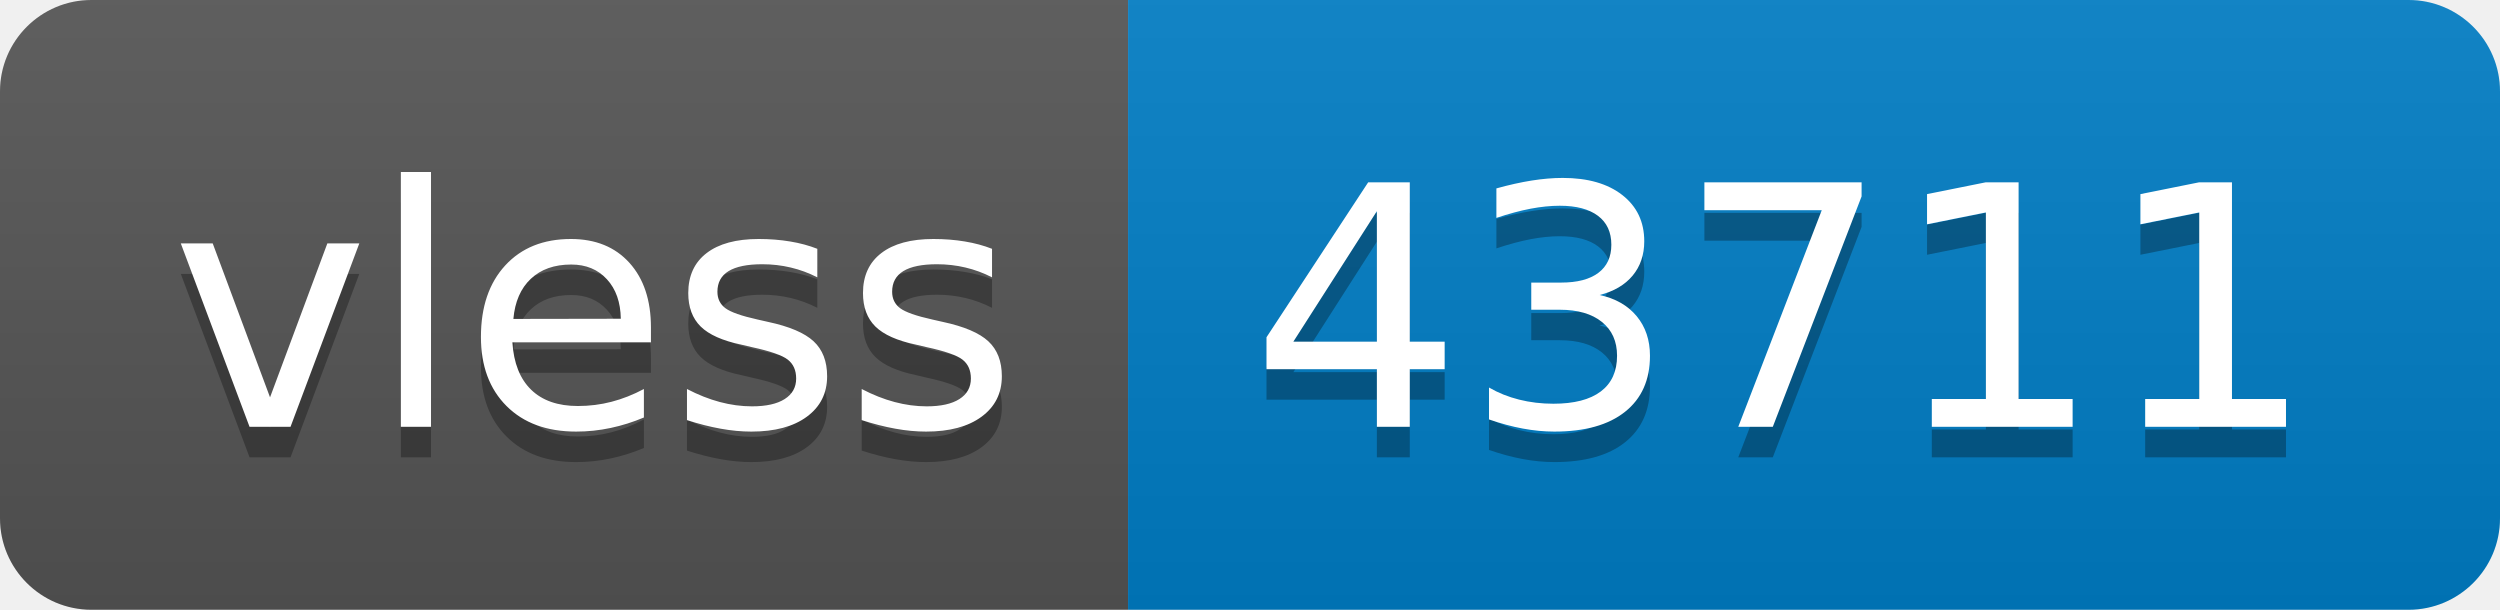
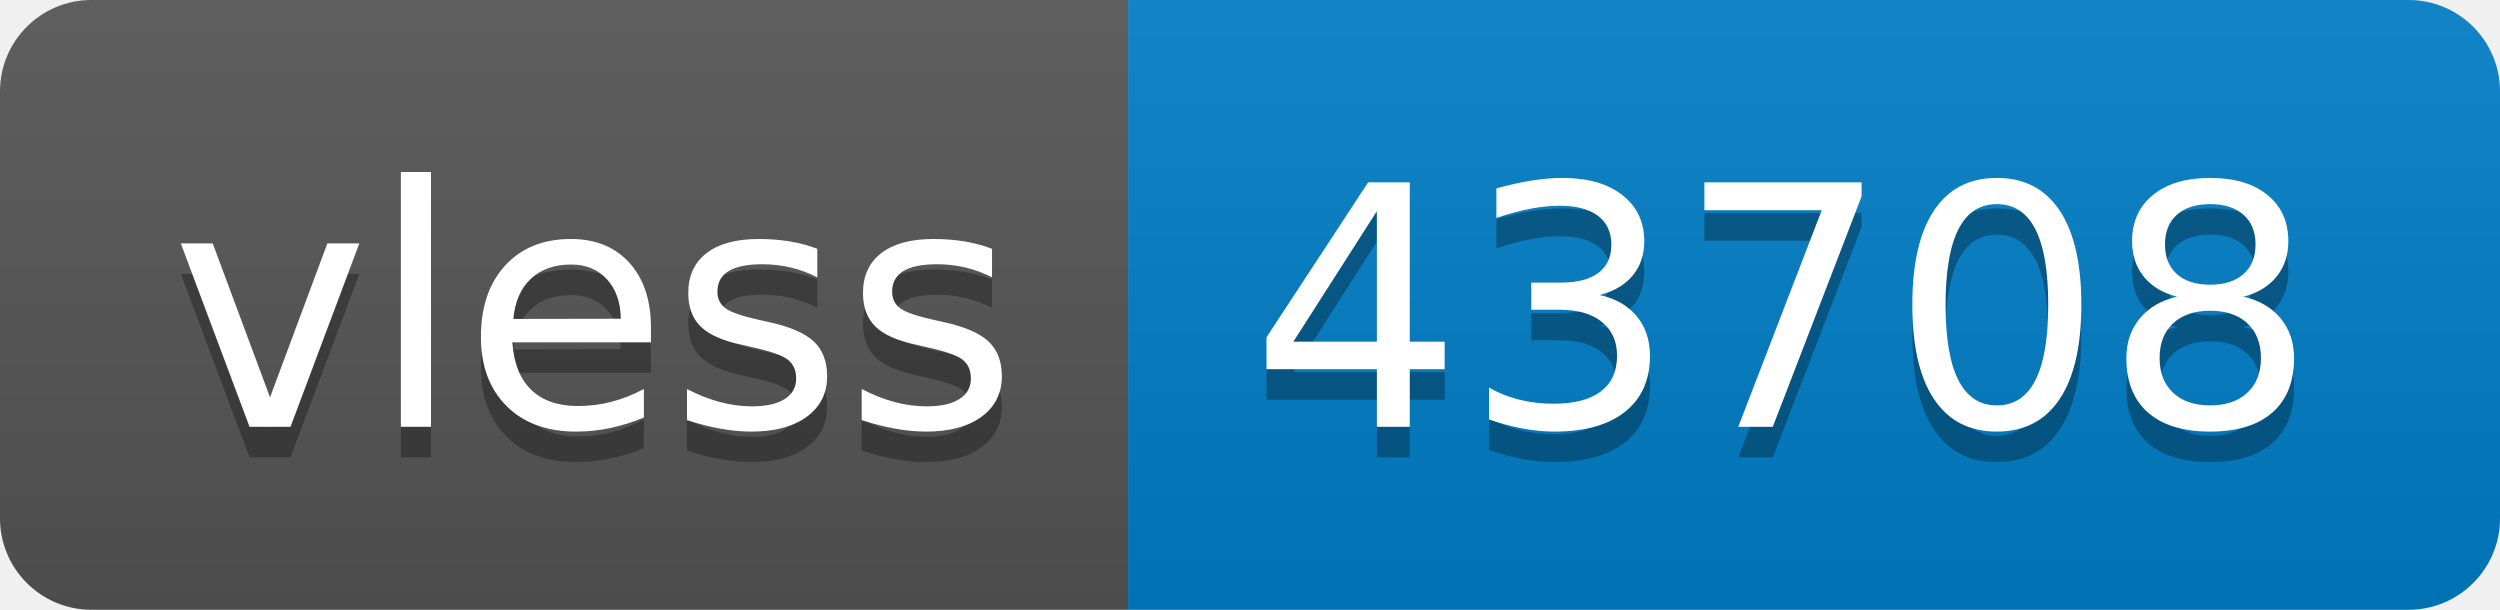
- <svg xmlns="http://www.w3.org/2000/svg" width="82" height="20" role="img" aria-label="vless: 43711">
+ <svg xmlns="http://www.w3.org/2000/svg" width="82" height="20" role="img" aria-label="vless: 43708">
  <linearGradient id="s" x2="0" y2="100%">
    <stop offset="0" stop-color="#bbb" stop-opacity=".1" />
    <stop offset="1" stop-opacity=".1" />
  </linearGradient>
  <clipPath id="r">
    <rect width="82" height="20" rx="3" fill="#fff" />
  </clipPath>
  <g clip-path="url(#r)">
    <rect width="37" height="20" fill="#555" />
    <rect x="37" width="45" height="20" fill="#007ec6" />
    <rect width="82" height="20" fill="url(#s)" />
  </g>
  <g fill="#fff" text-anchor="middle" font-family="Verdana,Geneva,DejaVu Sans,sans-serif" text-rendering="geometricPrecision" font-size="110">
    <text aria-hidden="true" x="195" y="150" fill="#010101" fill-opacity=".3" transform="scale(.1)" textLength="270">vless</text>
    <text x="195" y="140" transform="scale(.1)" fill="#fff" textLength="270">vless</text>
-     <text aria-hidden="true" x="585" y="150" fill="#010101" fill-opacity=".3" transform="scale(.1)" textLength="350">43711</text>
-     <text x="585" y="140" transform="scale(.1)" fill="#fff" textLength="350">43711</text>
+     <text aria-hidden="true" x="585" y="150" fill="#010101" fill-opacity=".3" transform="scale(.1)" textLength="350">43708</text>
+     <text x="585" y="140" transform="scale(.1)" fill="#fff" textLength="350">43708</text>
  </g>
</svg>
